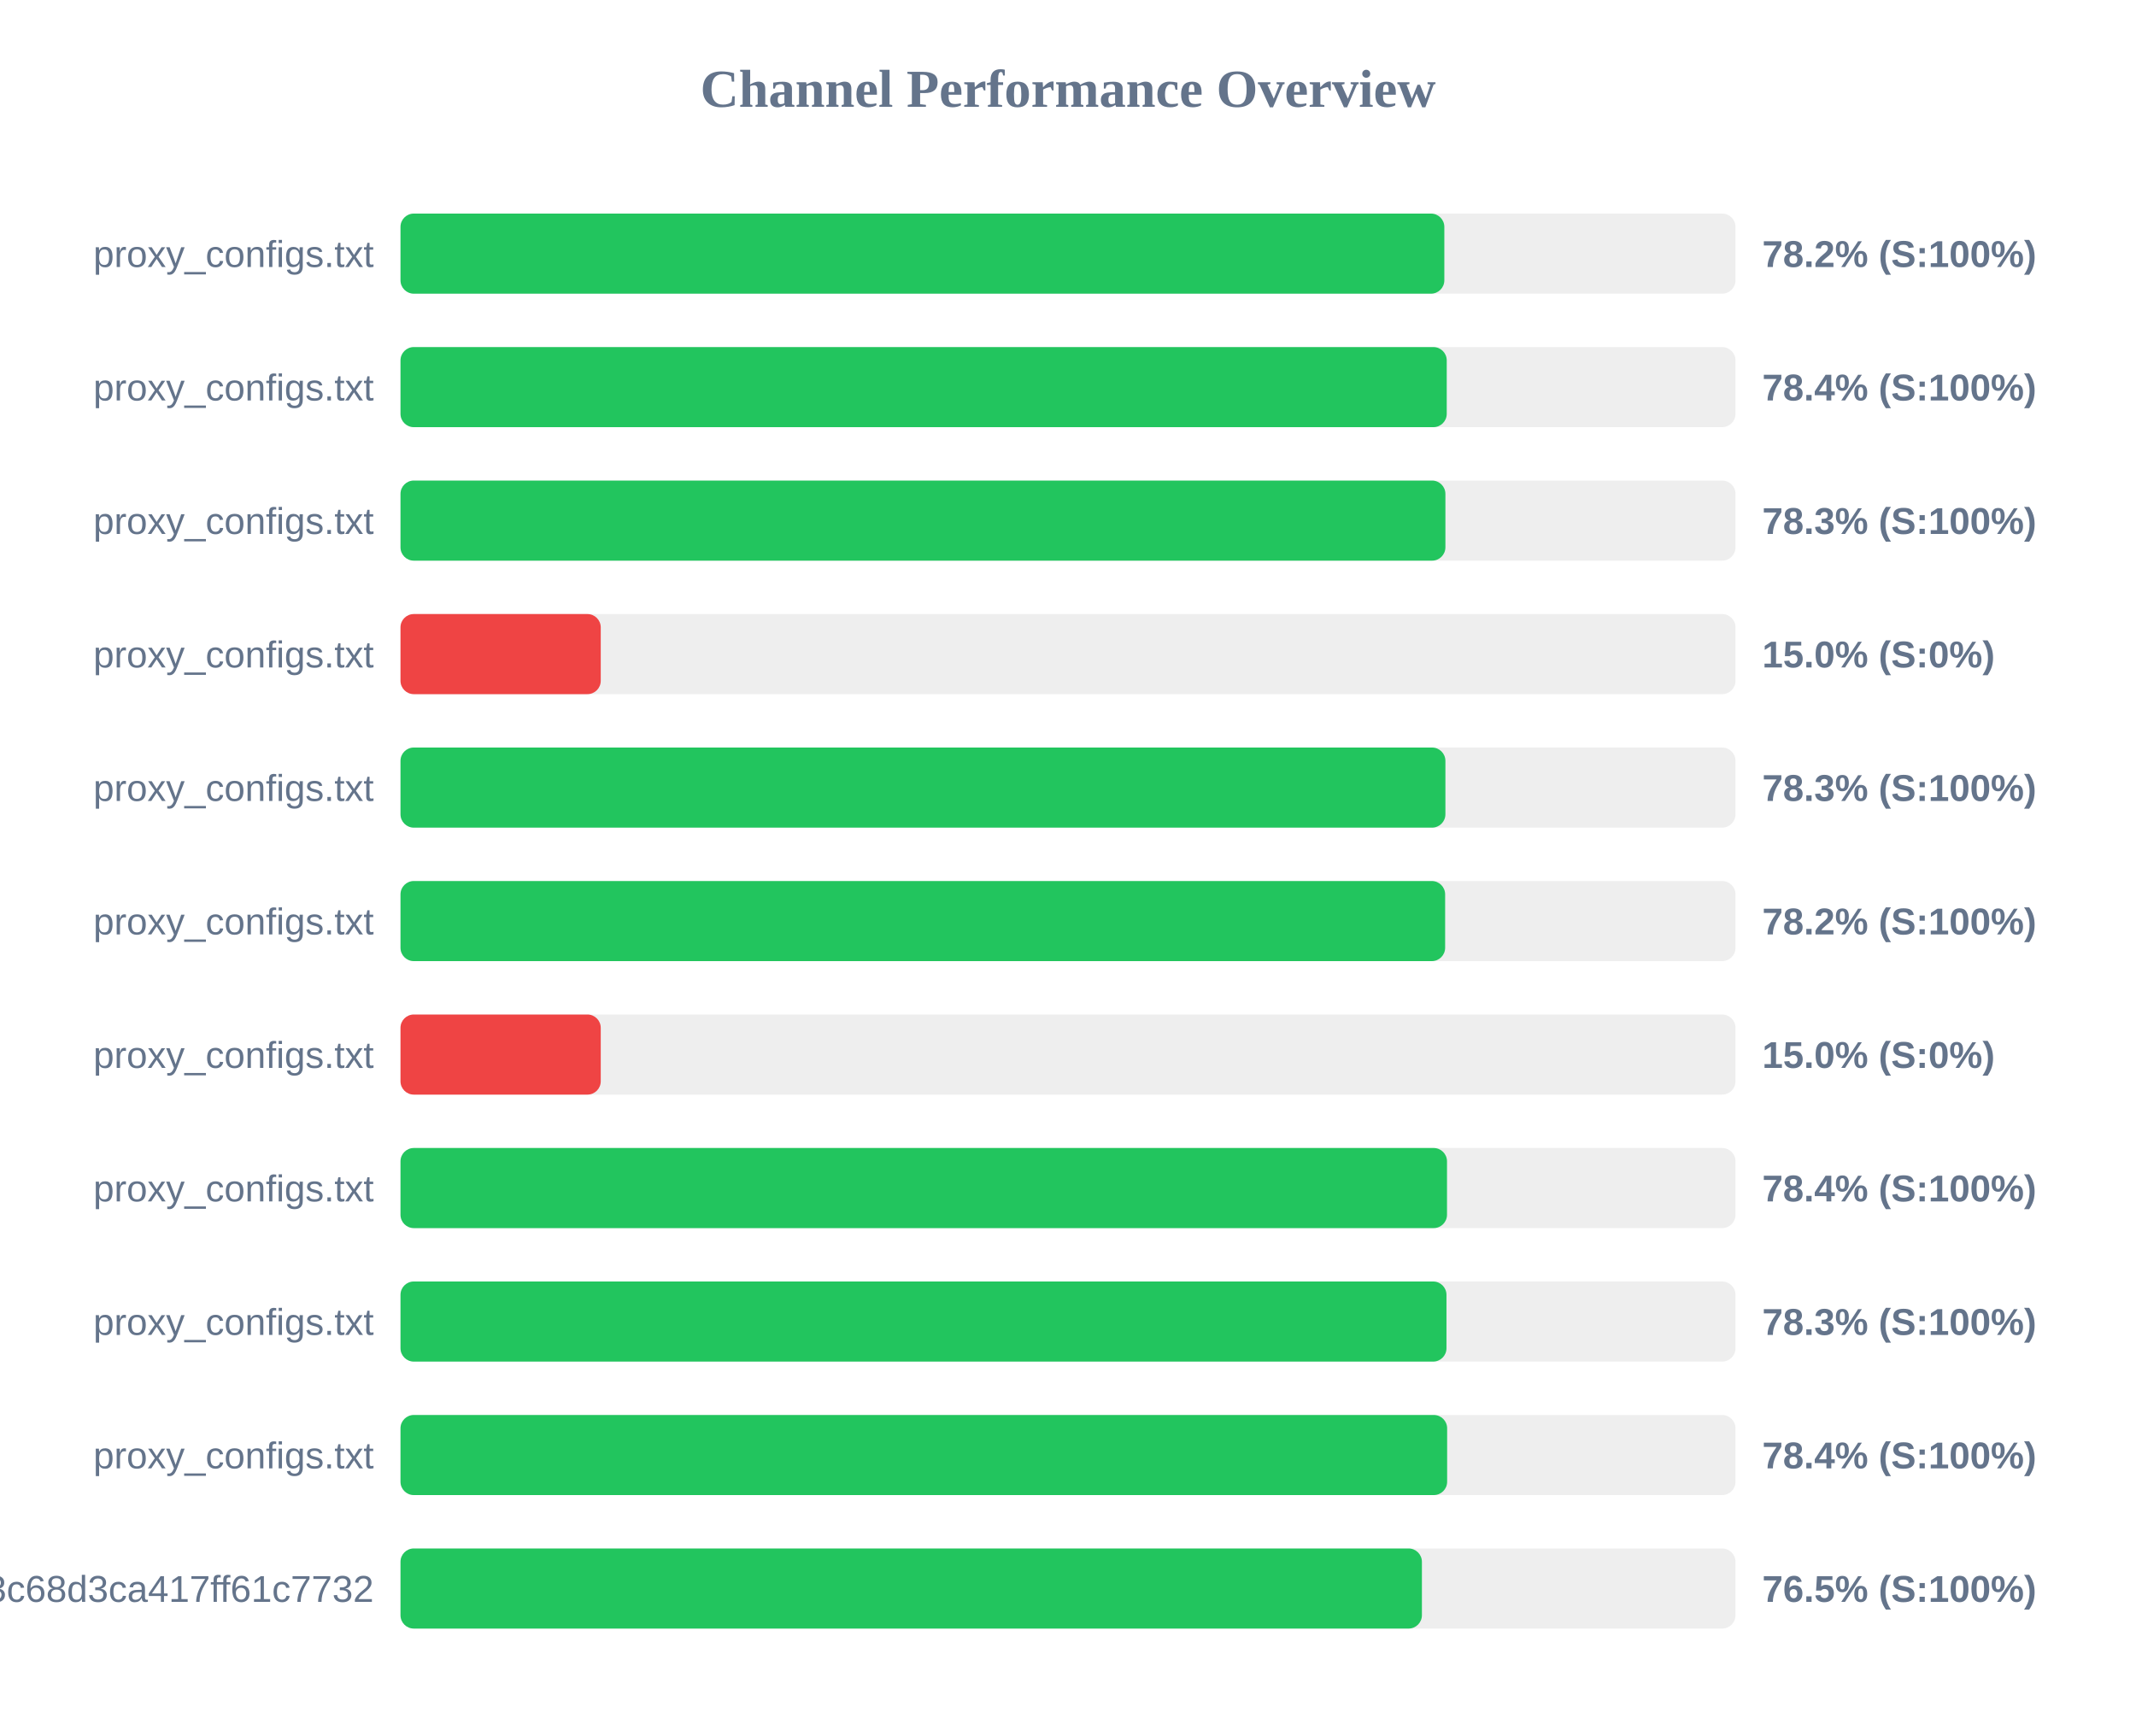
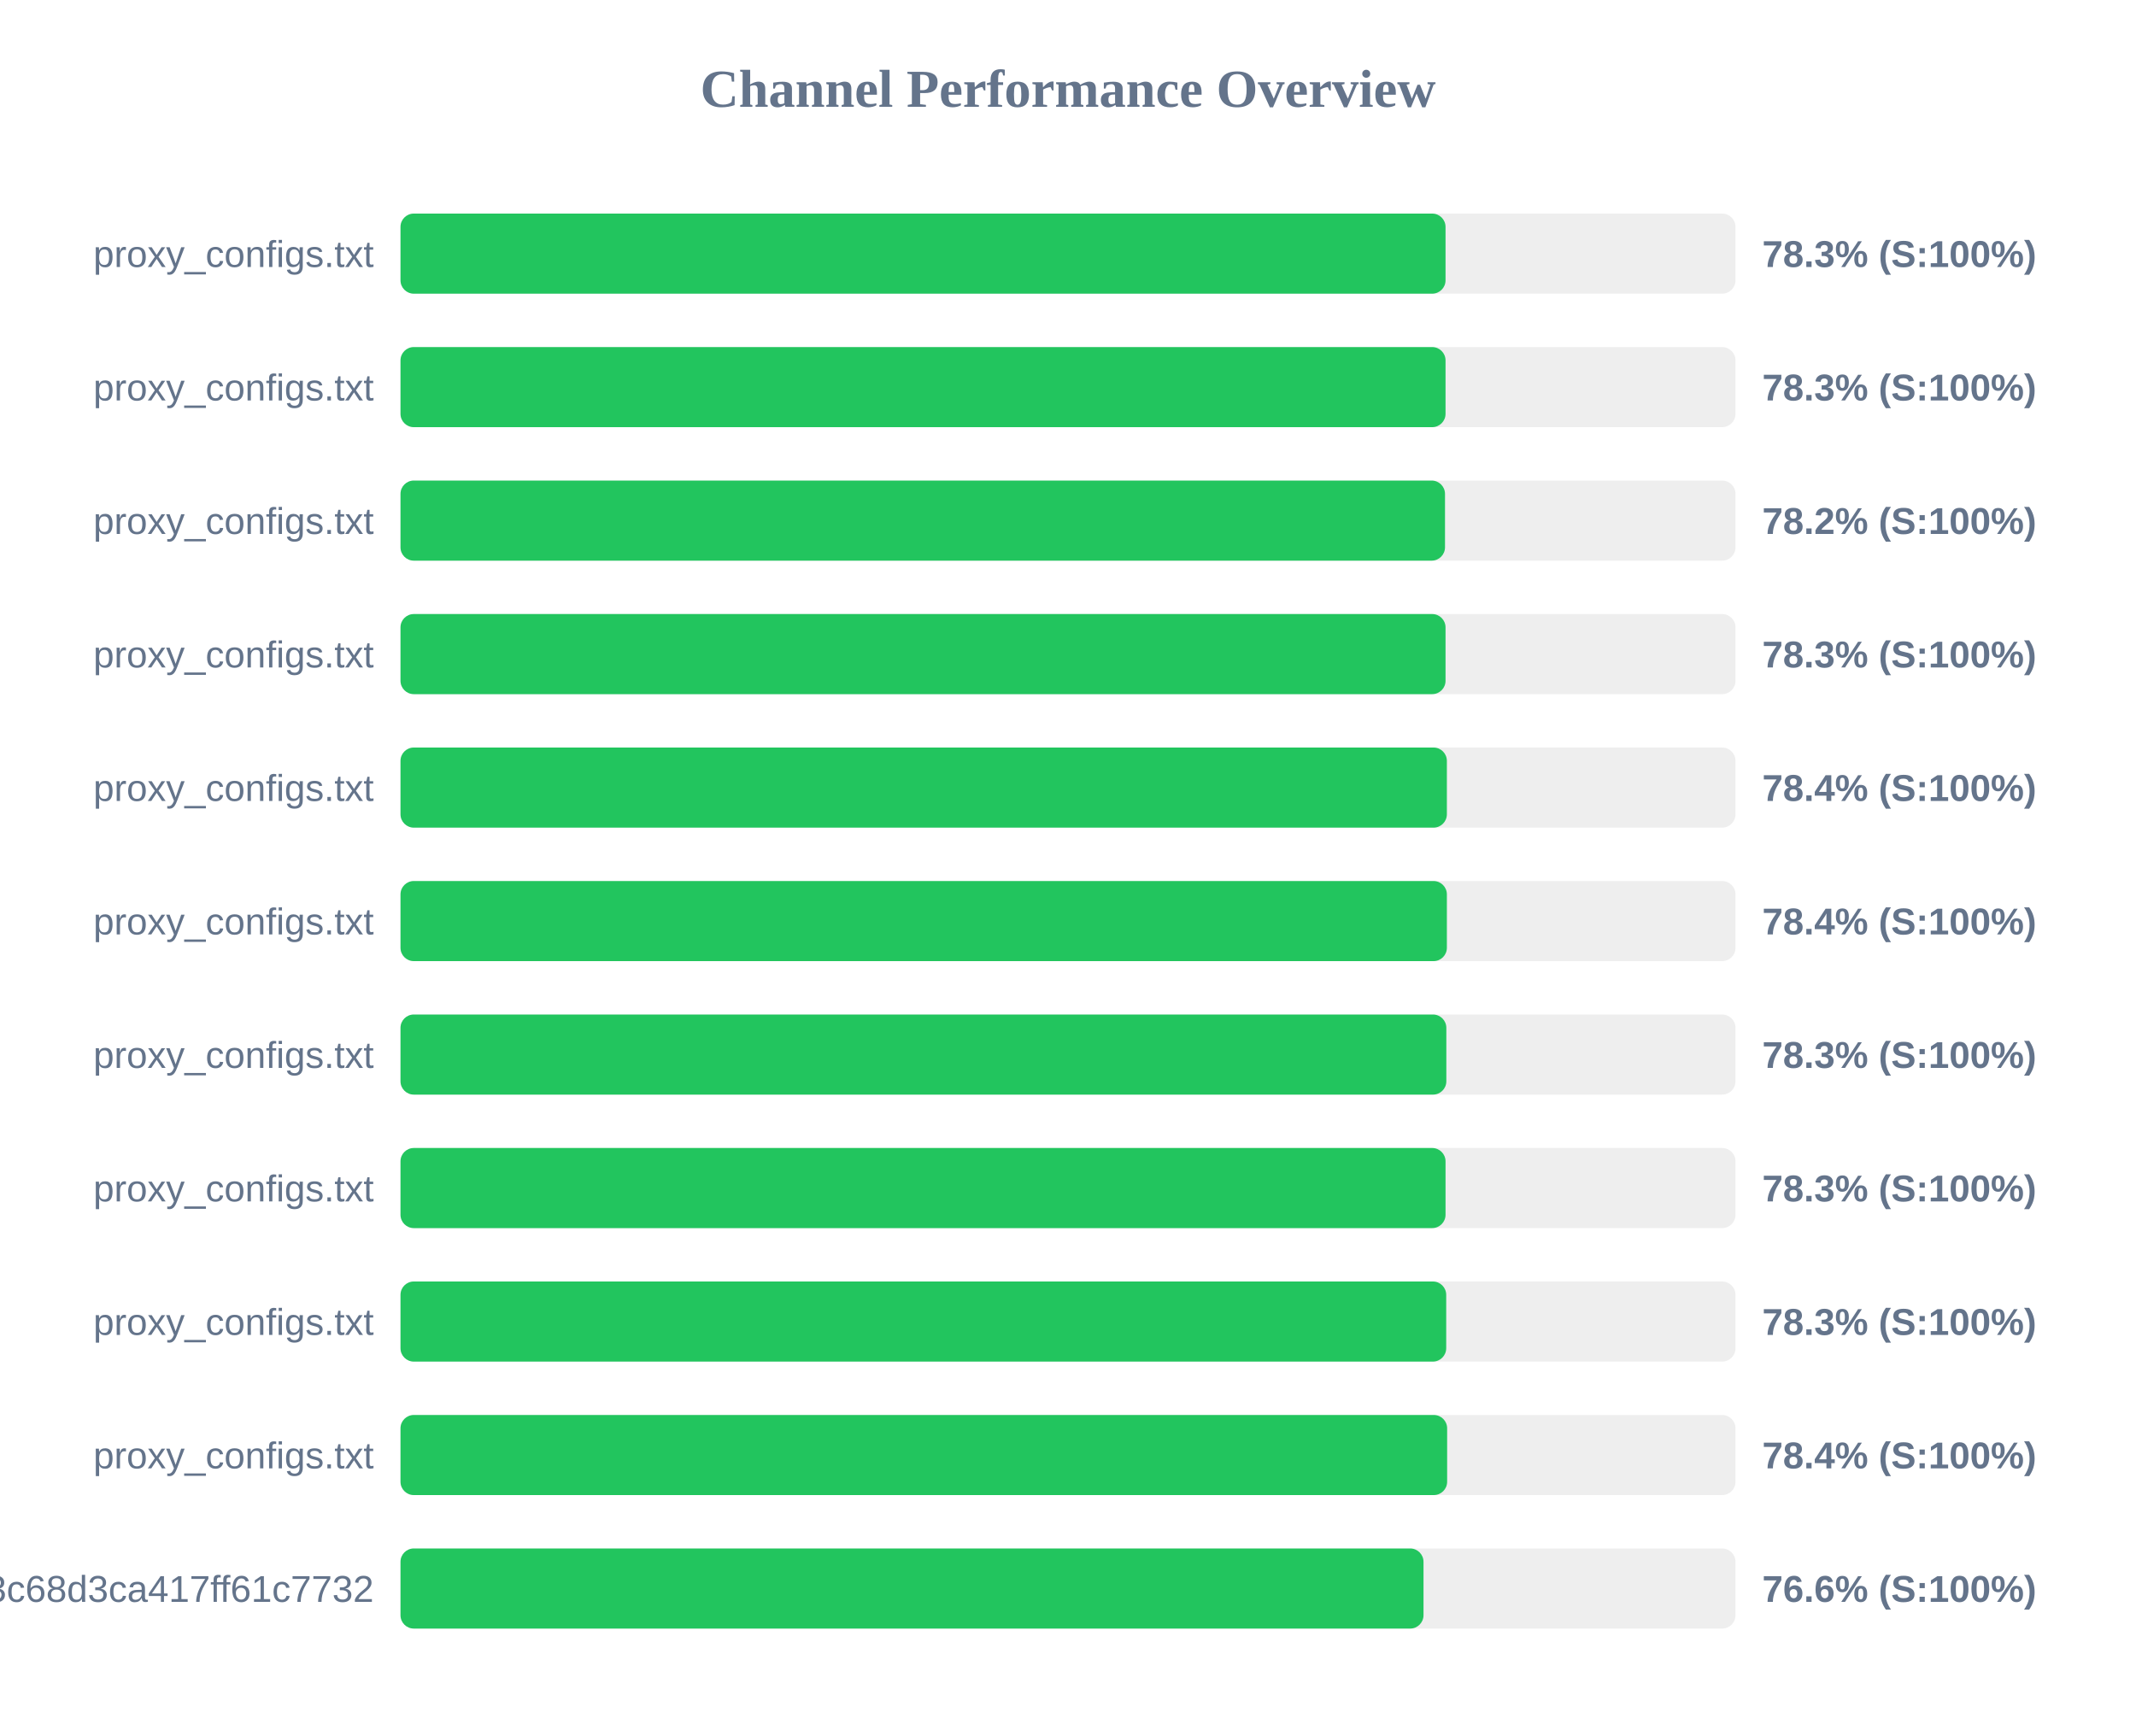
<svg xmlns="http://www.w3.org/2000/svg" width="800" height="650" version="1.1">
  <style>
        .row { font: 14px Arial; fill: #64748b; }
        .score { font: bold 14px Arial; fill: #64748b; }
    </style>
  <text x="400" y="40" text-anchor="middle" font-size="20px" font-weight="bold" fill="#64748b">Channel Performance Overview</text>
  <rect x="150" y="80" width="500" height="30" fill="#eee" rx="5" />
-   <rect x="150" y="80" width="390.95" height="30" fill="#22c55e" rx="5" />
+   <rect x="150" y="80" width="391.4" height="30" fill="#22c55e" rx="5" />
  <text x="140" y="100" text-anchor="end" class="row">proxy_configs.txt</text>
-   <text x="660" y="100" text-anchor="start" class="score">78.2% (S:100%)</text>
+   <text x="660" y="100" text-anchor="start" class="score">78.3% (S:100%)</text>
  <rect x="150" y="130" width="500" height="30" fill="#eee" rx="5" />
-   <rect x="150" y="130" width="391.85" height="30" fill="#22c55e" rx="5" />
+   <rect x="150" y="130" width="391.4" height="30" fill="#22c55e" rx="5" />
  <text x="140" y="150" text-anchor="end" class="row">proxy_configs.txt</text>
-   <text x="660" y="150" text-anchor="start" class="score">78.4% (S:100%)</text>
+   <text x="660" y="150" text-anchor="start" class="score">78.3% (S:100%)</text>
  <rect x="150" y="180" width="500" height="30" fill="#eee" rx="5" />
-   <rect x="150" y="180" width="391.35" height="30" fill="#22c55e" rx="5" />
+   <rect x="150" y="180" width="391.2" height="30" fill="#22c55e" rx="5" />
  <text x="140" y="200" text-anchor="end" class="row">proxy_configs.txt</text>
-   <text x="660" y="200" text-anchor="start" class="score">78.3% (S:100%)</text>
+   <text x="660" y="200" text-anchor="start" class="score">78.2% (S:100%)</text>
  <rect x="150" y="230" width="500" height="30" fill="#eee" rx="5" />
-   <rect x="150" y="230" width="75.0" height="30" fill="#ef4444" rx="5" />
+   <rect x="150" y="230" width="391.4" height="30" fill="#22c55e" rx="5" />
  <text x="140" y="250" text-anchor="end" class="row">proxy_configs.txt</text>
-   <text x="660" y="250" text-anchor="start" class="score">15.0% (S:0%)</text>
+   <text x="660" y="250" text-anchor="start" class="score">78.3% (S:100%)</text>
  <rect x="150" y="280" width="500" height="30" fill="#eee" rx="5" />
-   <rect x="150" y="280" width="391.35" height="30" fill="#22c55e" rx="5" />
+   <rect x="150" y="280" width="391.9" height="30" fill="#22c55e" rx="5" />
  <text x="140" y="300" text-anchor="end" class="row">proxy_configs.txt</text>
-   <text x="660" y="300" text-anchor="start" class="score">78.3% (S:100%)</text>
+   <text x="660" y="300" text-anchor="start" class="score">78.4% (S:100%)</text>
  <rect x="150" y="330" width="500" height="30" fill="#eee" rx="5" />
-   <rect x="150" y="330" width="391.25" height="30" fill="#22c55e" rx="5" />
+   <rect x="150" y="330" width="391.9" height="30" fill="#22c55e" rx="5" />
  <text x="140" y="350" text-anchor="end" class="row">proxy_configs.txt</text>
-   <text x="660" y="350" text-anchor="start" class="score">78.2% (S:100%)</text>
+   <text x="660" y="350" text-anchor="start" class="score">78.4% (S:100%)</text>
  <rect x="150" y="380" width="500" height="30" fill="#eee" rx="5" />
-   <rect x="150" y="380" width="75.0" height="30" fill="#ef4444" rx="5" />
+   <rect x="150" y="380" width="391.7" height="30" fill="#22c55e" rx="5" />
  <text x="140" y="400" text-anchor="end" class="row">proxy_configs.txt</text>
-   <text x="660" y="400" text-anchor="start" class="score">15.0% (S:0%)</text>
+   <text x="660" y="400" text-anchor="start" class="score">78.3% (S:100%)</text>
  <rect x="150" y="430" width="500" height="30" fill="#eee" rx="5" />
-   <rect x="150" y="430" width="391.95" height="30" fill="#22c55e" rx="5" />
+   <rect x="150" y="430" width="391.4" height="30" fill="#22c55e" rx="5" />
  <text x="140" y="450" text-anchor="end" class="row">proxy_configs.txt</text>
-   <text x="660" y="450" text-anchor="start" class="score">78.4% (S:100%)</text>
+   <text x="660" y="450" text-anchor="start" class="score">78.3% (S:100%)</text>
  <rect x="150" y="480" width="500" height="30" fill="#eee" rx="5" />
-   <rect x="150" y="480" width="391.75" height="30" fill="#22c55e" rx="5" />
+   <rect x="150" y="480" width="391.65" height="30" fill="#22c55e" rx="5" />
  <text x="140" y="500" text-anchor="end" class="row">proxy_configs.txt</text>
  <text x="660" y="500" text-anchor="start" class="score">78.3% (S:100%)</text>
  <rect x="150" y="530" width="500" height="30" fill="#eee" rx="5" />
  <rect x="150" y="530" width="392.0" height="30" fill="#22c55e" rx="5" />
  <text x="140" y="550" text-anchor="end" class="row">proxy_configs.txt</text>
  <text x="660" y="550" text-anchor="start" class="score">78.4% (S:100%)</text>
  <rect x="150" y="580" width="500" height="30" fill="#eee" rx="5" />
-   <rect x="150" y="580" width="382.55" height="30" fill="#22c55e" rx="5" />
+   <rect x="150" y="580" width="383.15" height="30" fill="#22c55e" rx="5" />
  <text x="140" y="600" text-anchor="end" class="row">subscribe?token=cbd8313557643c68d3ca417ff61c7732</text>
-   <text x="660" y="600" text-anchor="start" class="score">76.5% (S:100%)</text>
+   <text x="660" y="600" text-anchor="start" class="score">76.6% (S:100%)</text>
</svg>
